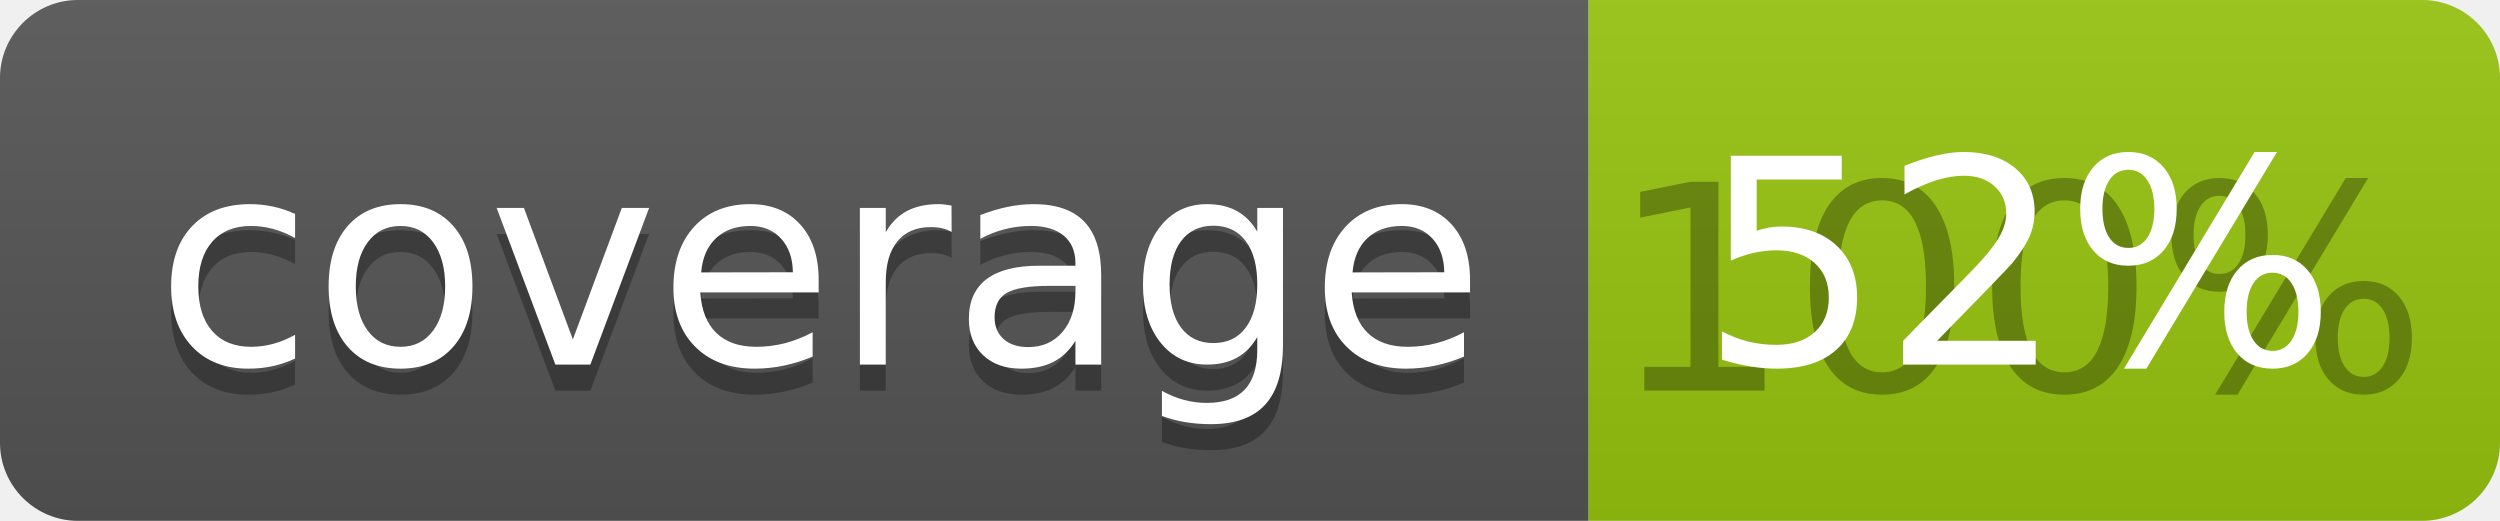
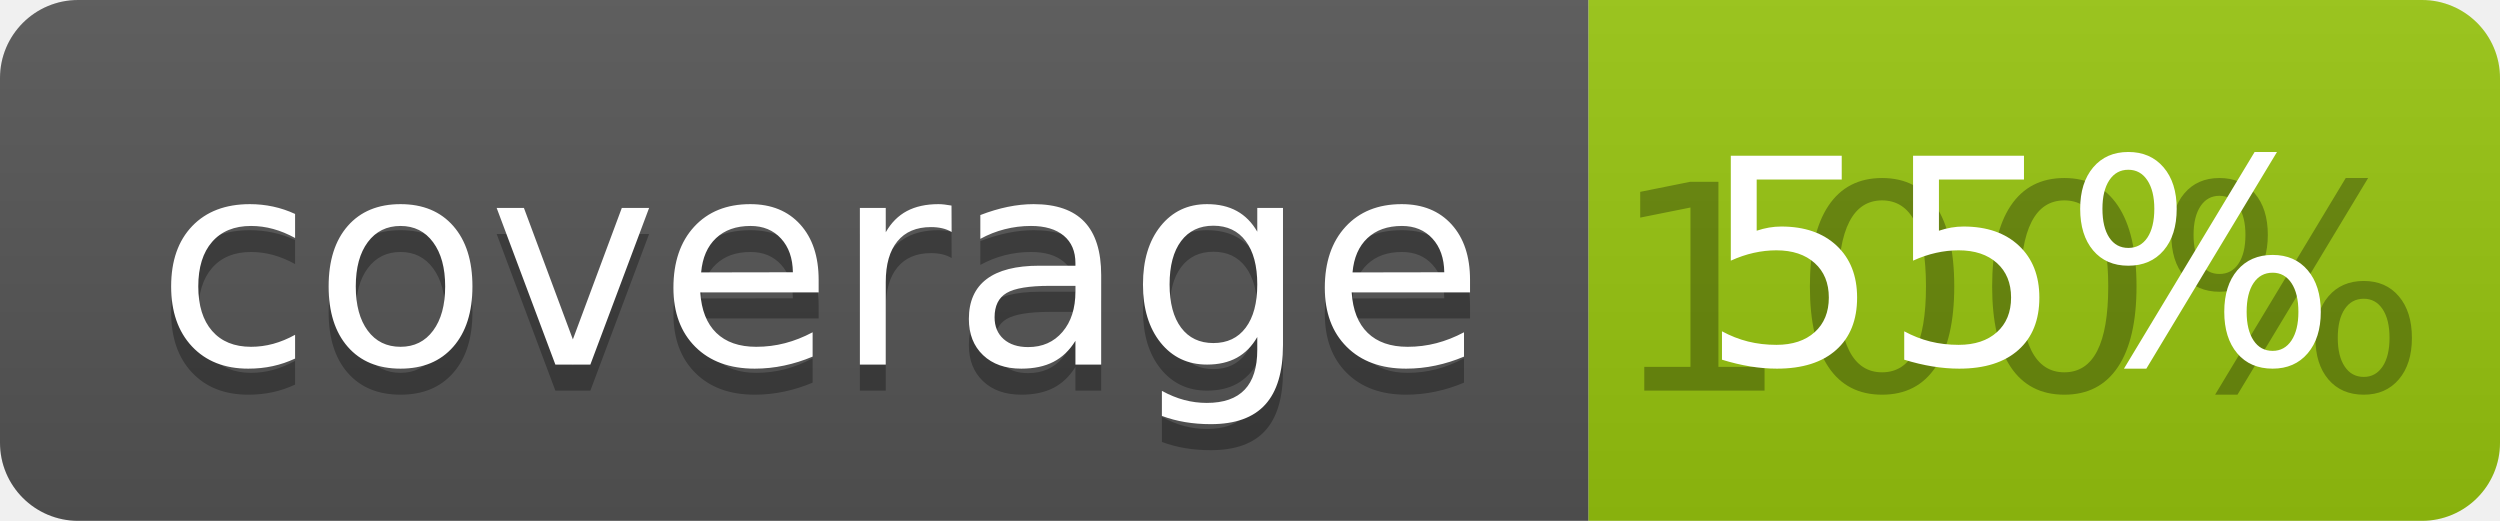
<svg xmlns="http://www.w3.org/2000/svg" width="96" height="20">
  <linearGradient id="b" x2="0" y2="100%">
    <stop offset="0" stop-color="#bbb" stop-opacity=".1" />
    <stop offset="1" stop-opacity=".1" />
  </linearGradient>
  <clipPath id="a">
    <rect width="96" height="20" rx="3" fill="#fff" />
  </clipPath>
  <g clip-path="url(#a)">
    <path fill="#555" d="M0 0h61v20H0z" />
    <path fill="#97C50F" d="M61 0h35v20H61z" />
    <path fill="url(#b)" d="M0 0h96v20H0z" />
  </g>
  <g fill="#fff" text-anchor="middle" font-family="DejaVu Sans,Verdana,Geneva,sans-serif" font-size="110">
    <text x="315" y="150" fill="#010101" fill-opacity=".3" transform="scale(.1)" textLength="510">coverage</text>
    <text x="315" y="140" transform="scale(.1)" textLength="510">coverage</text>
    <text x="775" y="150" fill="#010101" fill-opacity=".3" transform="scale(.1)" textLength="250">100%</text>
-     <text x="775" y="140" transform="scale(.1)" textLength="250">52%</text>
+     <text x="775" y="140" transform="scale(.1)" textLength="250">55%</text>
  </g>
</svg>
